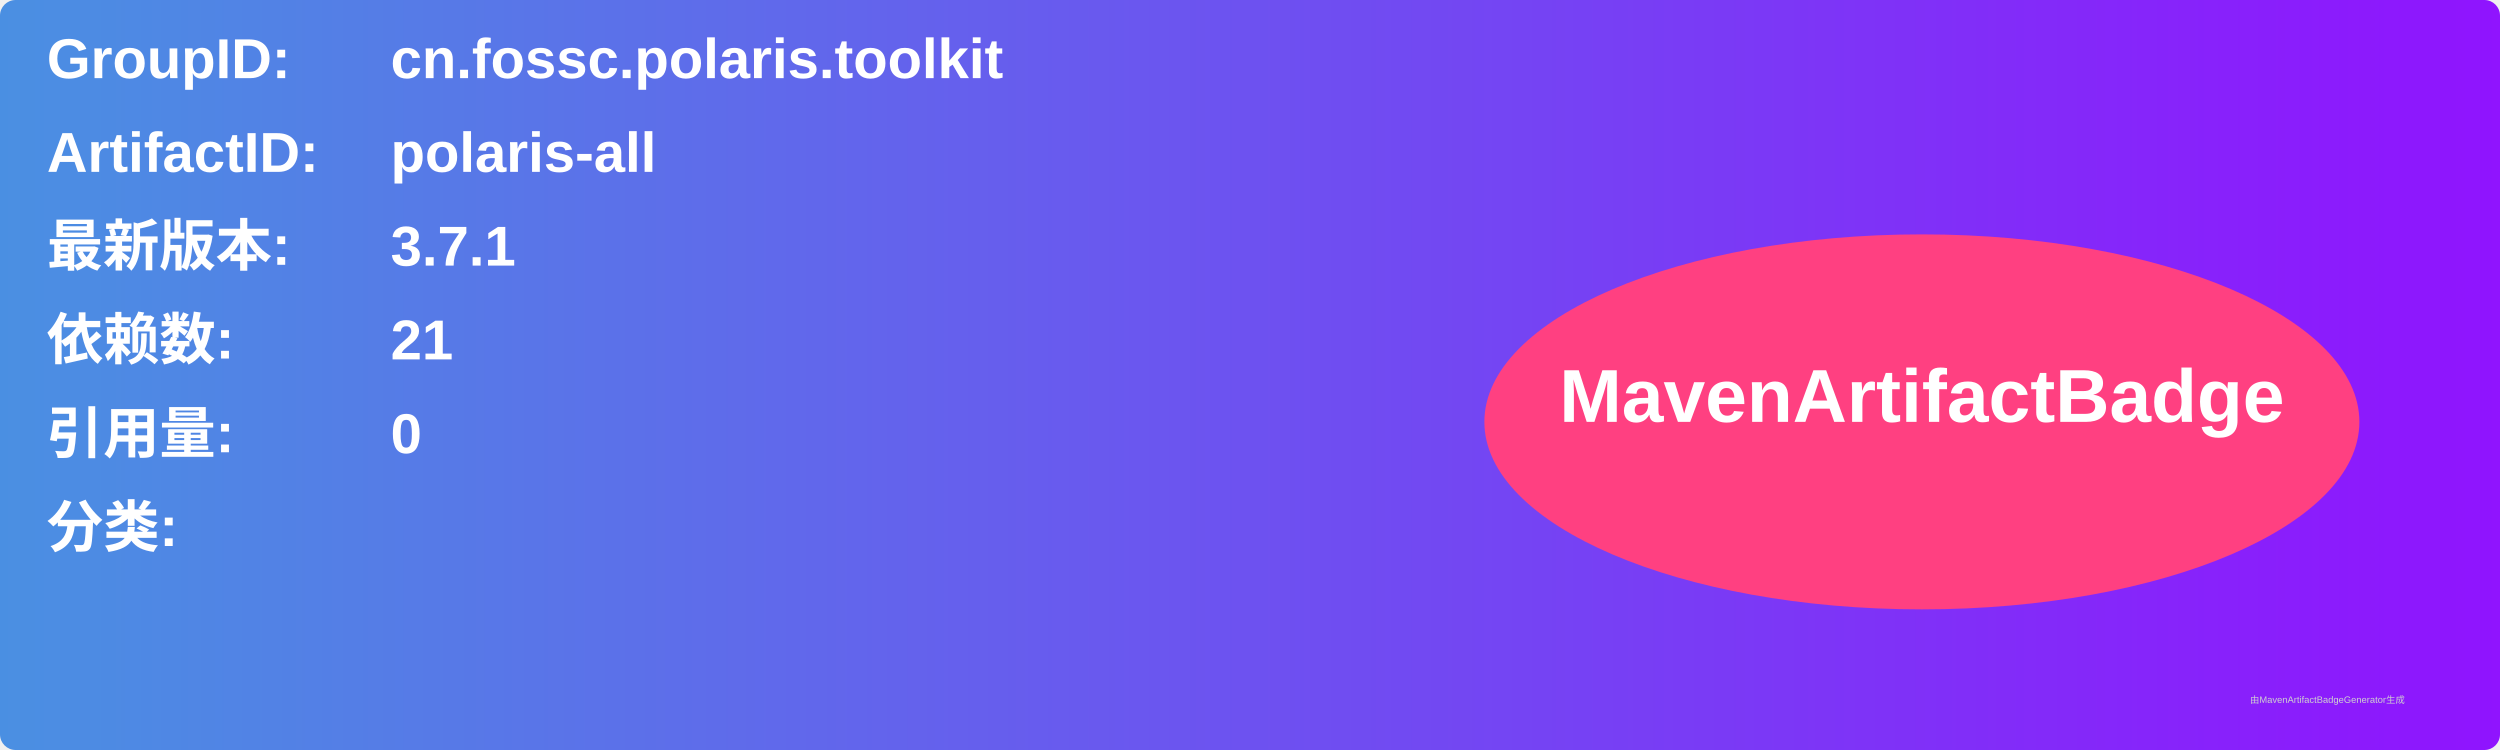
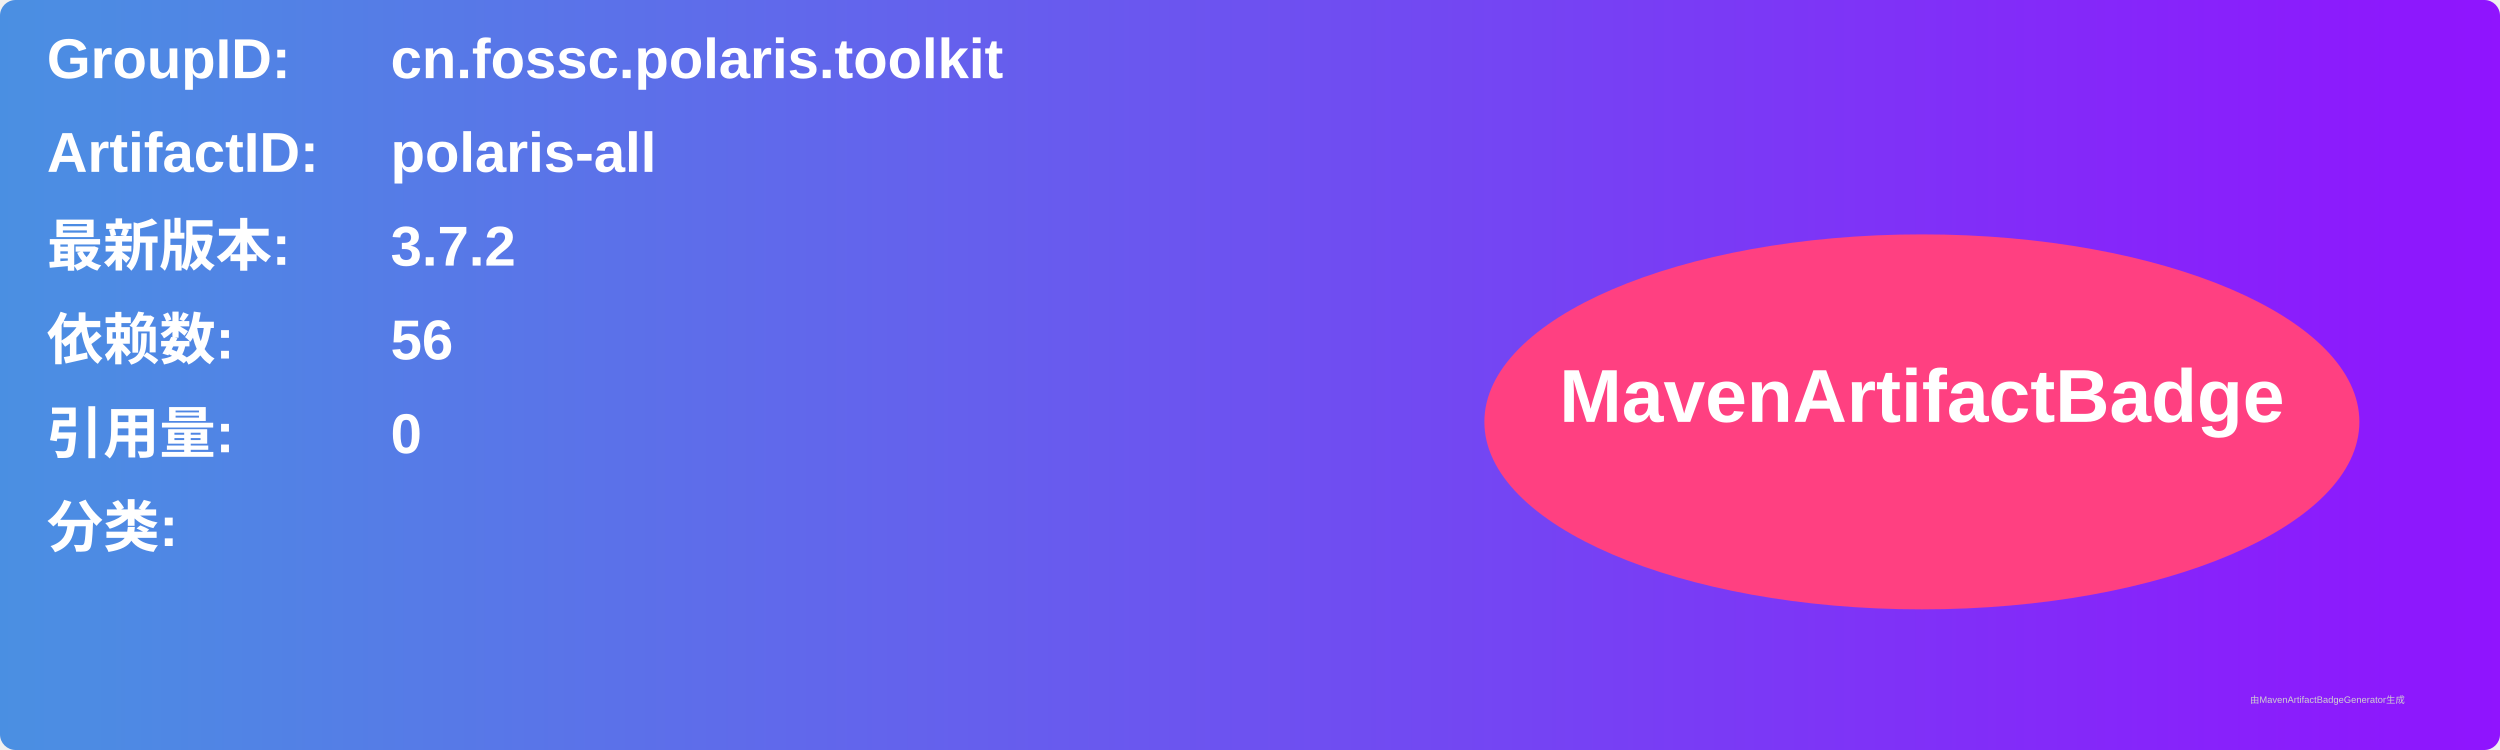
<svg xmlns="http://www.w3.org/2000/svg" width="800" height="240" viewBox="0 0 800 240">
  <linearGradient id="grad" x1="0%" y1="0%" x2="100%" y2="0%">
    <stop offset="0%" stop-color="#4a90e2" />
    <stop offset="100%" stop-color="#9013fe" />
  </linearGradient>
  <rect width="100%" height="100%" rx="5" ry="5" fill="url(#grad)" />
  <g transform="translate(15, 15)">
    <text x="0" y="10" font-family="Arial" font-size="18" fill="white" font-weight="bold" width="260">GroupID:</text>
    <text x="110" y="10" font-family="Arial" font-size="18" fill="white" font-weight="bold" width="460">cn.fossc.polaris.toolkit</text>
    <text x="0" y="40" font-family="Arial" font-size="18" fill="white" font-weight="bold" width="260">ArtifactID:</text>
    <text x="110" y="40" font-family="Arial" font-size="18" fill="white" font-weight="bold" width="460">polaris-all</text>
    <text x="0" y="70" font-family="Arial" font-size="18" fill="white" font-weight="bold">最新版本:</text>
    <text x="110" y="70" font-family="Arial" font-size="18" fill="white" font-weight="bold">
-       <tspan font-weight="bold">3.7.1</tspan>
+       <tspan font-weight="bold">3.7.2</tspan>
    </text>
    <text x="0" y="100" font-family="Arial" font-size="18" fill="white" font-weight="bold">依赖数: </text>
    <text x="110" y="100" font-family="Arial" font-size="18" fill="white">
-       <tspan font-weight="bold">21</tspan>
+       <tspan font-weight="bold">56</tspan>
    </text>
    <text x="0" y="130" font-family="Arial" font-size="18" fill="white" font-weight="bold">引用量: </text>
    <text x="110" y="130" font-family="Arial" font-size="18" fill="white">
      <tspan font-weight="bold">0</tspan>
    </text>
    <text x="0" y="160" font-family="Arial" font-size="18" fill="white" font-weight="bold">分类:</text>
    <text x="10" y="190" font-family="Arial" font-size="10" fill="white">
      <tspan font-weight="bold" />
    </text>
    <ellipse cx="600" cy="120" rx="140" ry="60" fill="#ff4081" />
    <text x="600" y="120" text-anchor="middle" font-family="Arial" font-size="24" fill="white" font-weight="bold">MavenArtifactBadge</text>
  </g>
  <text x="720" y="225" font-family="Arial" font-size="3" fill="#d0d0d0">由MavenArtifactBadgeGenerator生成</text>
</svg>
